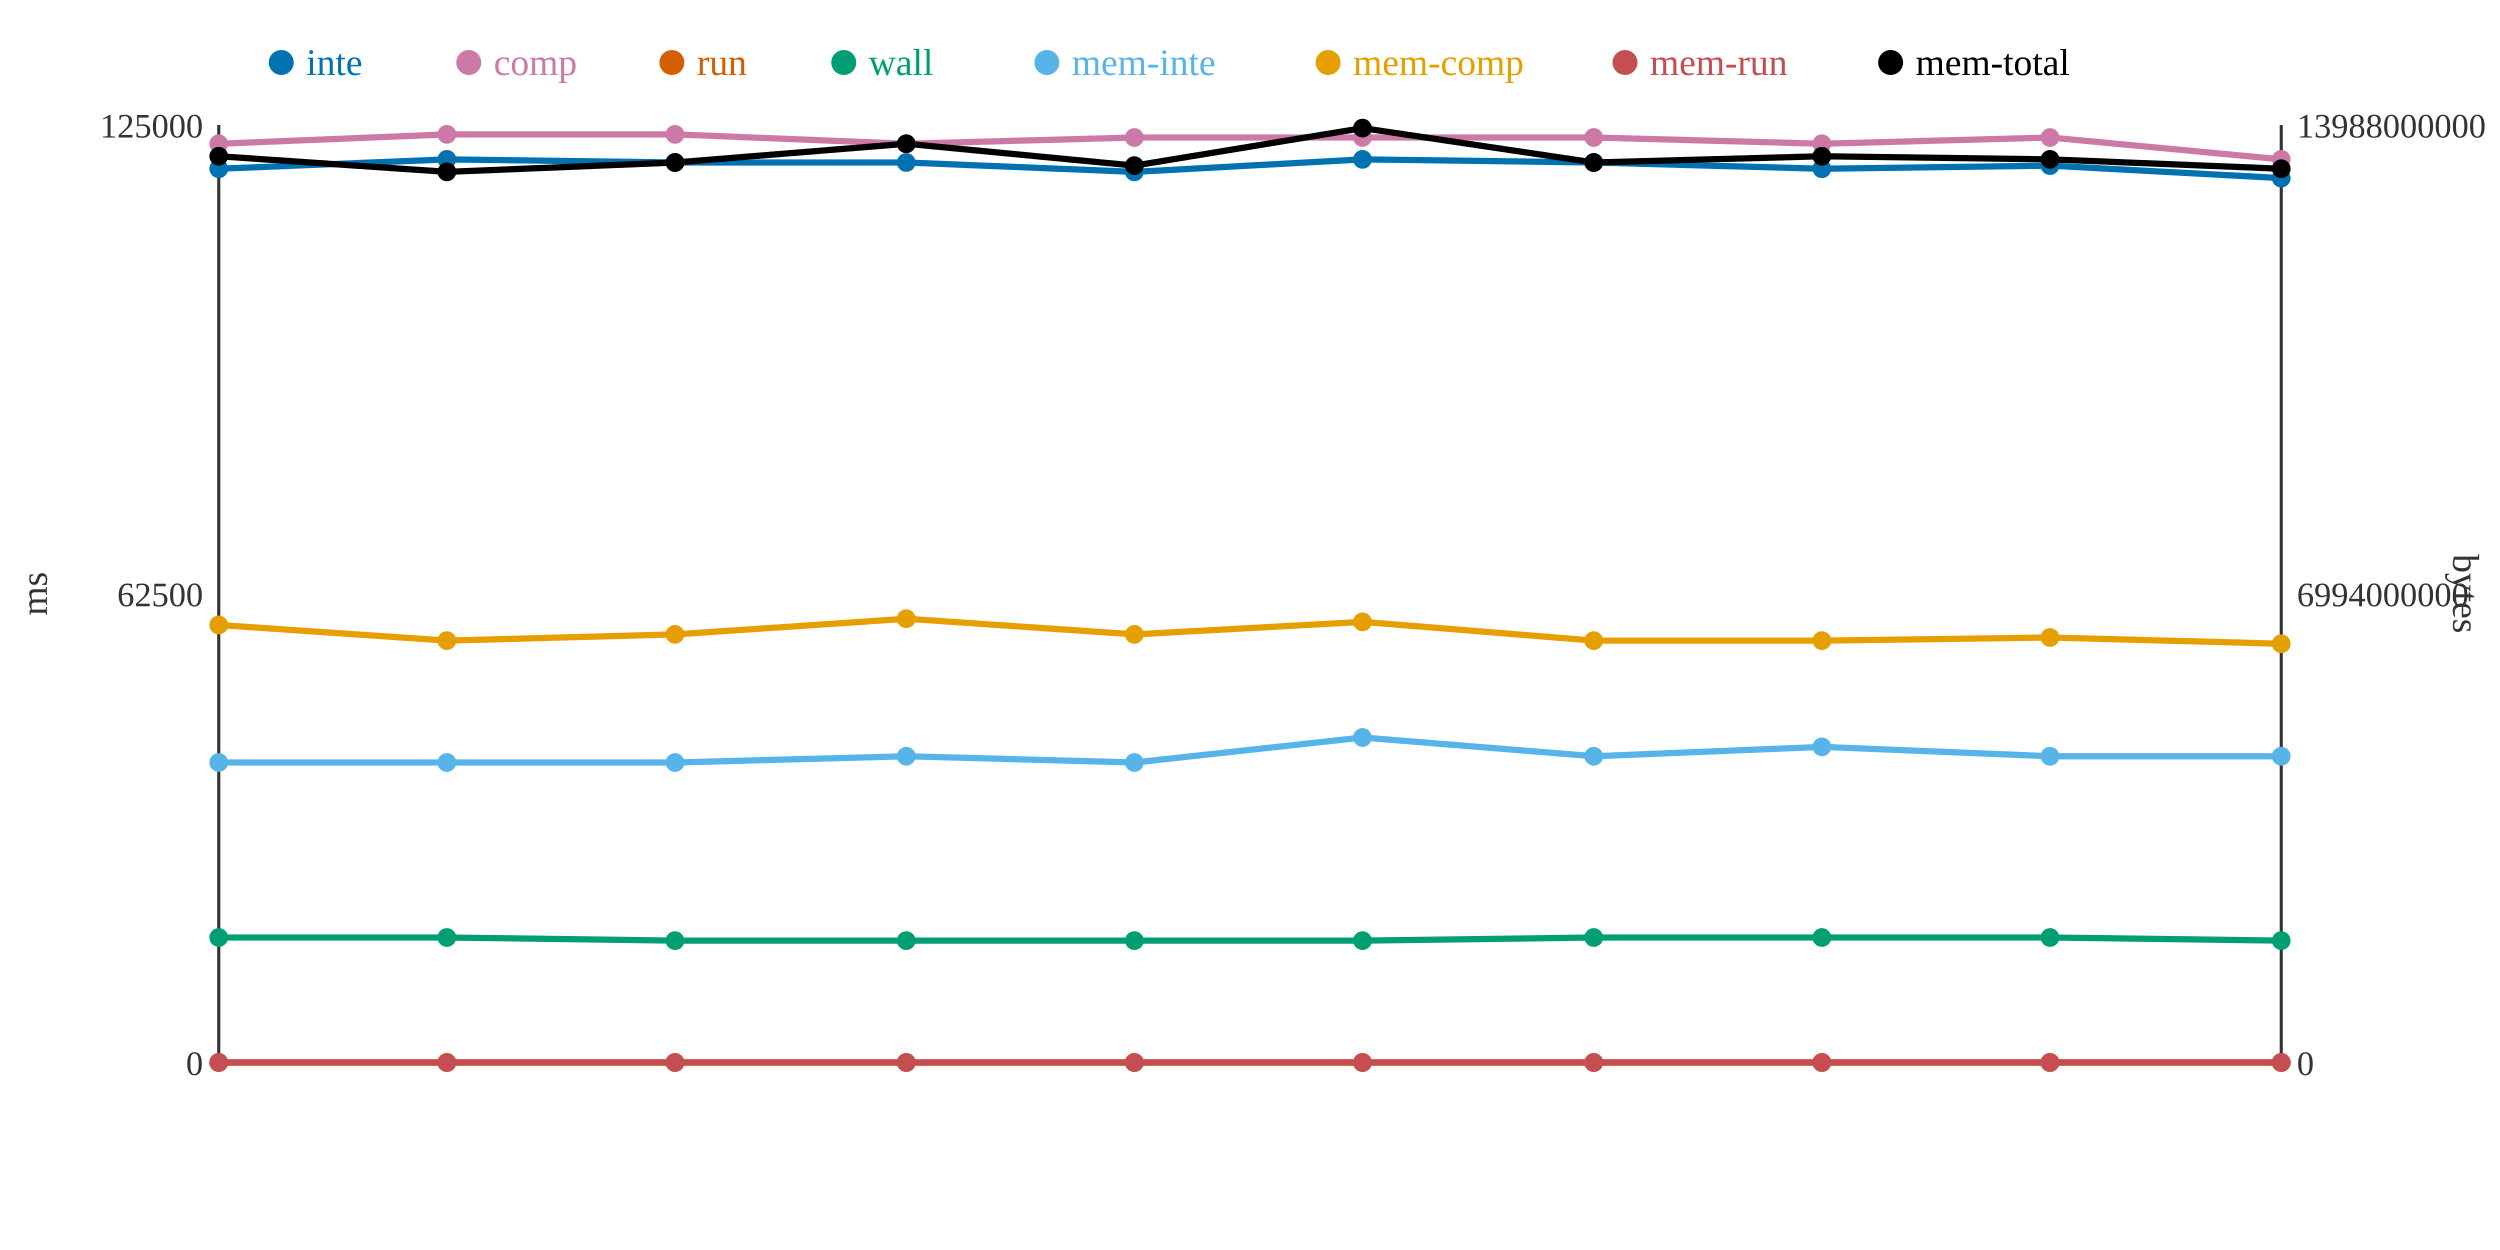
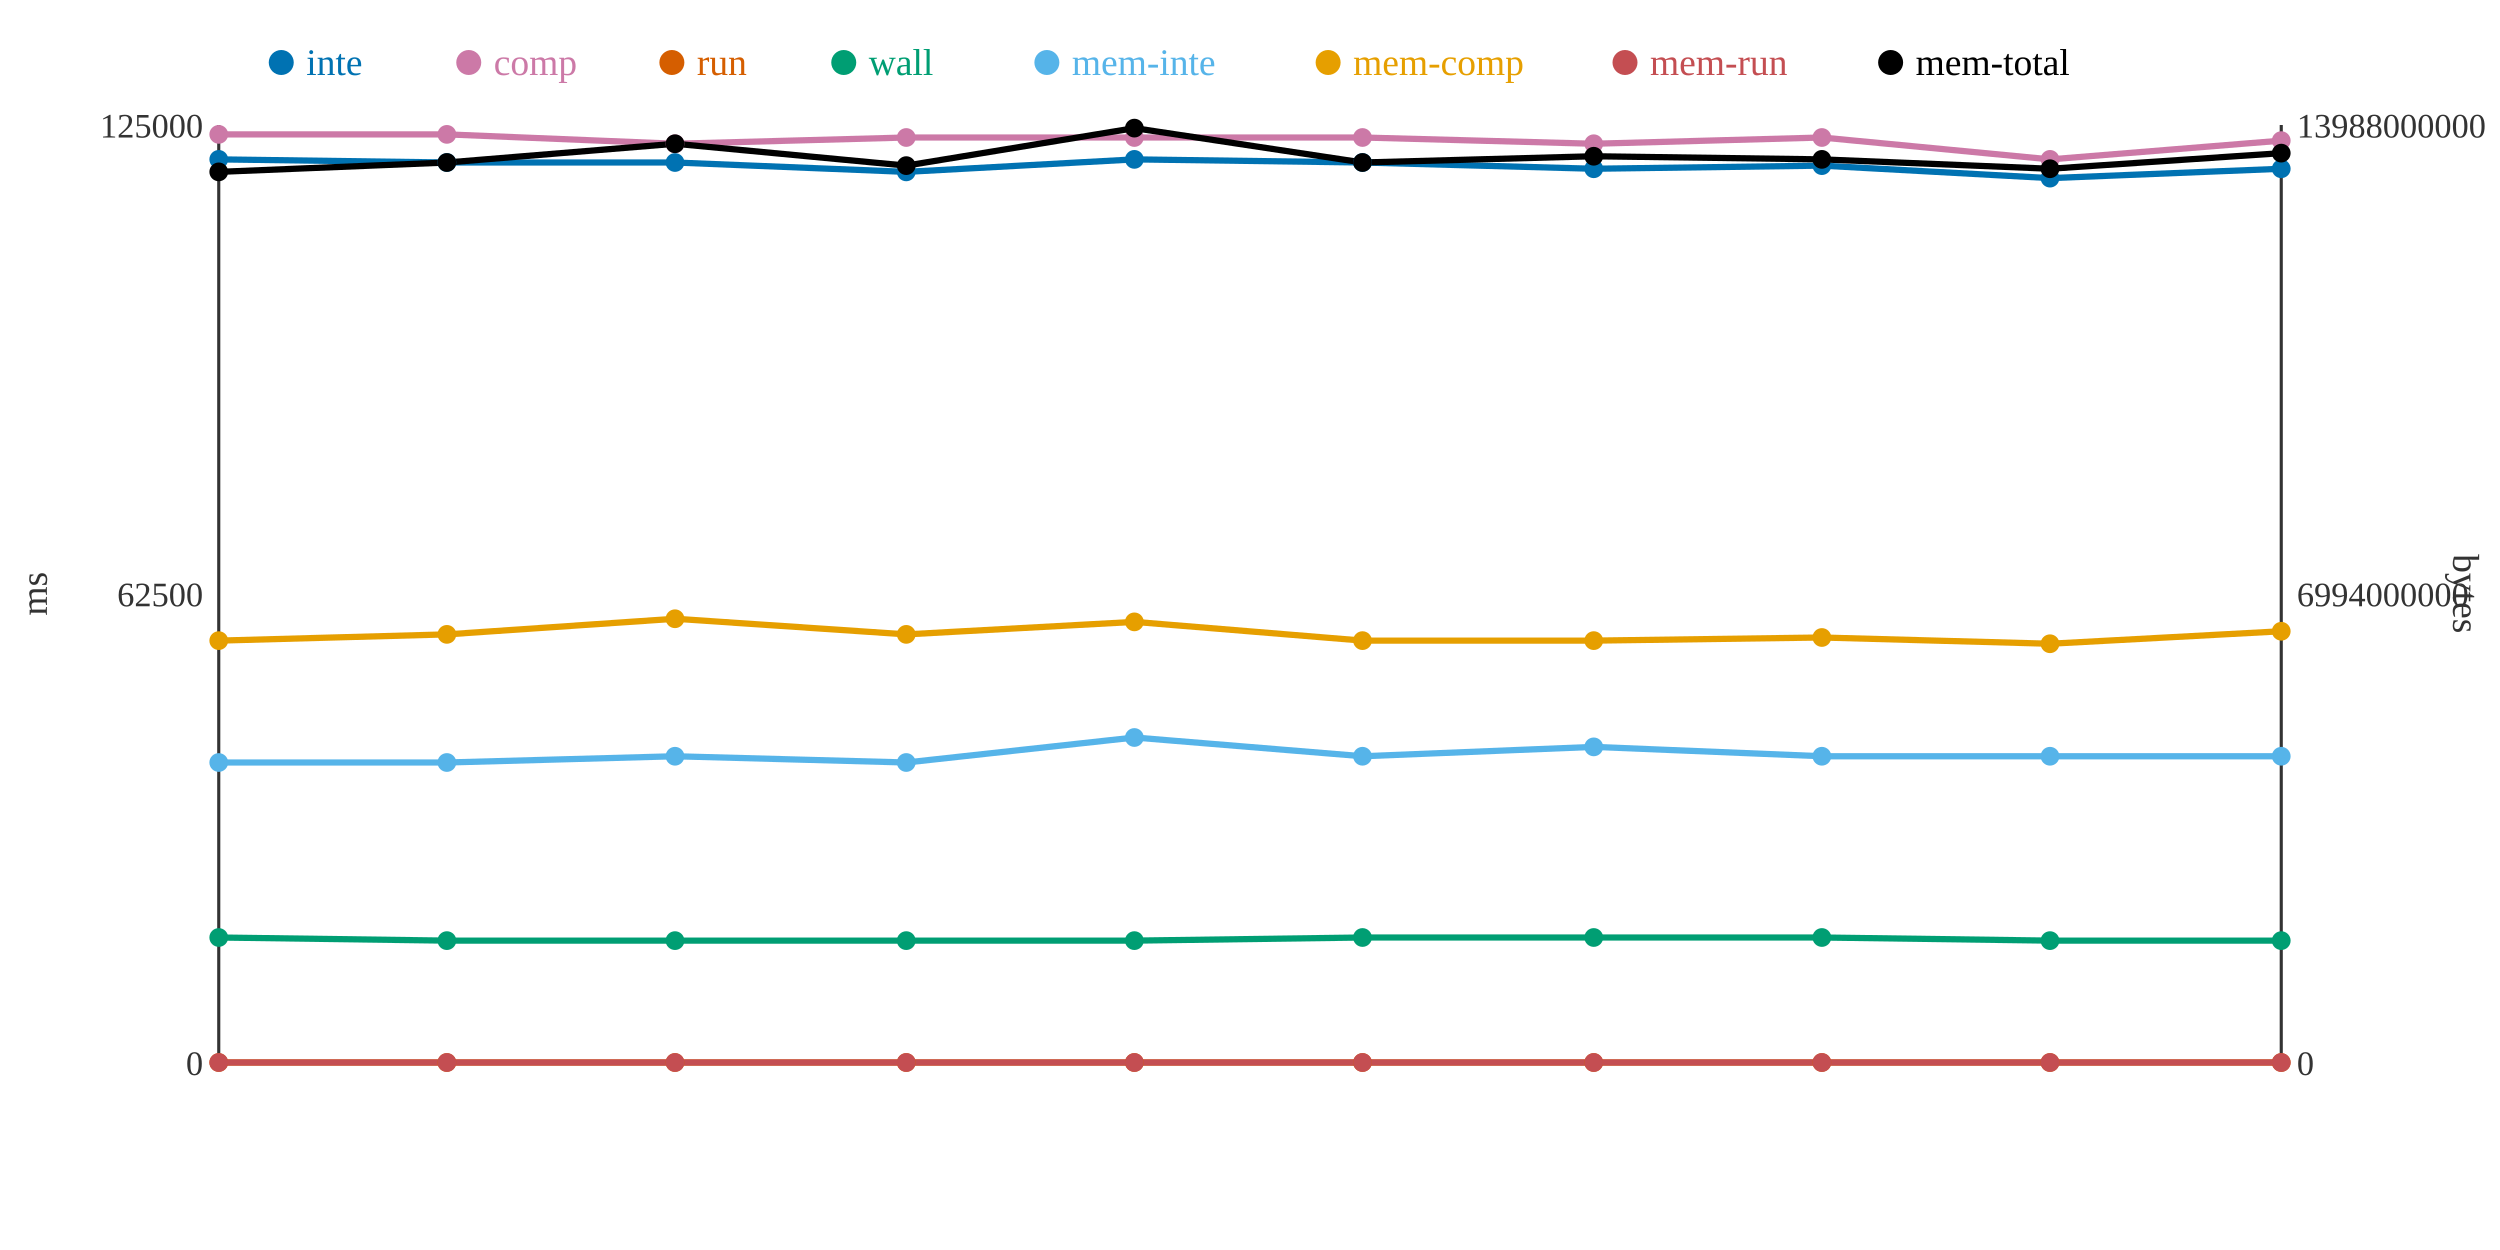
<svg xmlns="http://www.w3.org/2000/svg" width="800" height="400">
  <rect width="800" height="400" fill="white" />
  <line x1="70" y1="40" x2="70" y2="340" stroke="#333" stroke-width="1" />
  <line x1="70" y1="340" x2="730" y2="340" stroke="#333" stroke-width="1" />
  <line x1="730" y1="40" x2="730" y2="340" stroke="#333" stroke-width="1" />
  <text x="65" y="344" text-anchor="end" font-size="11" fill="#333">0</text>
  <text x="65" y="194" text-anchor="end" font-size="11" fill="#333">62500</text>
  <text x="65" y="44" text-anchor="end" font-size="11" fill="#333">125000</text>
  <text x="15" y="190" text-anchor="middle" font-size="12" fill="#333" transform="rotate(-90 15 190)">ms</text>
  <text x="735" y="344" text-anchor="start" font-size="11" fill="#333">0</text>
  <text x="735" y="194" text-anchor="start" font-size="11" fill="#333">6994000000</text>
  <text x="735" y="44" text-anchor="start" font-size="11" fill="#333">13988000000</text>
  <text x="785" y="190" text-anchor="middle" font-size="12" fill="#333" transform="rotate(90 785 190)">bytes</text>
-   <polyline points="70,54 143,51 216,52 290,52 363,55 436,51 510,52 583,54 656,53 730,57" fill="none" stroke="#0072B2" stroke-width="2" />
-   <polyline points="70,46 143,43 216,43 290,46 363,44 436,44 510,44 583,46 656,44 730,51" fill="none" stroke="#CC79A7" stroke-width="2" />
+   <polyline points="70,51 143,52 216,52 290,55 363,51 436,52 510,54 583,53 656,57 730,54" fill="none" stroke="#0072B2" stroke-width="2" />
+   <polyline points="70,43 143,43 216,46 290,44 363,44 436,44 510,46 583,44 656,51 730,45" fill="none" stroke="#CC79A7" stroke-width="2" />
  <polyline points="70,340 143,340 216,340 290,340 363,340 436,340 510,340 583,340 656,340 730,340" fill="none" stroke="#D55E00" stroke-width="2" />
-   <polyline points="70,300 143,300 216,301 290,301 363,301 436,301 510,300 583,300 656,300 730,301" fill="none" stroke="#009E73" stroke-width="2" />
-   <polyline points="70,244 143,244 216,244 290,242 363,244 436,236 510,242 583,239 656,242 730,242" fill="none" stroke="#56B4E9" stroke-width="2" />
-   <polyline points="70,200 143,205 216,203 290,198 363,203 436,199 510,205 583,205 656,204 730,206" fill="none" stroke="#E69F00" stroke-width="2" />
+   <polyline points="70,300 143,301 216,301 290,301 363,301 436,300 510,300 583,300 656,301 730,301" fill="none" stroke="#009E73" stroke-width="2" />
+   <polyline points="70,244 143,244 216,242 290,244 363,236 436,242 510,239 583,242 656,242 730,242" fill="none" stroke="#56B4E9" stroke-width="2" />
+   <polyline points="70,205 143,203 216,198 290,203 363,199 436,205 510,205 583,204 656,206 730,202" fill="none" stroke="#E69F00" stroke-width="2" />
  <polyline points="70,340 143,340 216,340 290,340 363,340 436,340 510,340 583,340 656,340 730,340" fill="none" stroke="#C44E52" stroke-width="2" />
-   <polyline points="70,50 143,55 216,52 290,46 363,53 436,41 510,52 583,50 656,51 730,54" fill="none" stroke="#000000" stroke-width="2" />
-   <circle cx="70" cy="54" r="3" fill="#0072B2" />
-   <circle cx="70" cy="46" r="3" fill="#CC79A7" />
+   <polyline points="70,55 143,52 216,46 290,53 363,41 436,52 510,50 583,51 656,54 730,49" fill="none" stroke="#000000" stroke-width="2" />
+   <circle cx="70" cy="51" r="3" fill="#0072B2" />
+   <circle cx="70" cy="43" r="3" fill="#CC79A7" />
  <circle cx="70" cy="340" r="3" fill="#D55E00" />
  <circle cx="70" cy="300" r="3" fill="#009E73" />
  <circle cx="70" cy="244" r="3" fill="#56B4E9" />
-   <circle cx="70" cy="200" r="3" fill="#E69F00" />
+   <circle cx="70" cy="205" r="3" fill="#E69F00" />
  <circle cx="70" cy="340" r="3" fill="#C44E52" />
-   <circle cx="70" cy="50" r="3" fill="#000000" />
-   <circle cx="143" cy="51" r="3" fill="#0072B2" />
+   <circle cx="70" cy="55" r="3" fill="#000000" />
+   <circle cx="143" cy="52" r="3" fill="#0072B2" />
  <circle cx="143" cy="43" r="3" fill="#CC79A7" />
  <circle cx="143" cy="340" r="3" fill="#D55E00" />
-   <circle cx="143" cy="300" r="3" fill="#009E73" />
+   <circle cx="143" cy="301" r="3" fill="#009E73" />
  <circle cx="143" cy="244" r="3" fill="#56B4E9" />
-   <circle cx="143" cy="205" r="3" fill="#E69F00" />
+   <circle cx="143" cy="203" r="3" fill="#E69F00" />
  <circle cx="143" cy="340" r="3" fill="#C44E52" />
-   <circle cx="143" cy="55" r="3" fill="#000000" />
+   <circle cx="143" cy="52" r="3" fill="#000000" />
  <circle cx="216" cy="52" r="3" fill="#0072B2" />
-   <circle cx="216" cy="43" r="3" fill="#CC79A7" />
+   <circle cx="216" cy="46" r="3" fill="#CC79A7" />
  <circle cx="216" cy="340" r="3" fill="#D55E00" />
  <circle cx="216" cy="301" r="3" fill="#009E73" />
-   <circle cx="216" cy="244" r="3" fill="#56B4E9" />
-   <circle cx="216" cy="203" r="3" fill="#E69F00" />
+   <circle cx="216" cy="242" r="3" fill="#56B4E9" />
+   <circle cx="216" cy="198" r="3" fill="#E69F00" />
  <circle cx="216" cy="340" r="3" fill="#C44E52" />
-   <circle cx="216" cy="52" r="3" fill="#000000" />
-   <circle cx="290" cy="52" r="3" fill="#0072B2" />
-   <circle cx="290" cy="46" r="3" fill="#CC79A7" />
+   <circle cx="216" cy="46" r="3" fill="#000000" />
+   <circle cx="290" cy="55" r="3" fill="#0072B2" />
+   <circle cx="290" cy="44" r="3" fill="#CC79A7" />
  <circle cx="290" cy="340" r="3" fill="#D55E00" />
  <circle cx="290" cy="301" r="3" fill="#009E73" />
-   <circle cx="290" cy="242" r="3" fill="#56B4E9" />
-   <circle cx="290" cy="198" r="3" fill="#E69F00" />
+   <circle cx="290" cy="244" r="3" fill="#56B4E9" />
+   <circle cx="290" cy="203" r="3" fill="#E69F00" />
  <circle cx="290" cy="340" r="3" fill="#C44E52" />
-   <circle cx="290" cy="46" r="3" fill="#000000" />
-   <circle cx="363" cy="55" r="3" fill="#0072B2" />
+   <circle cx="290" cy="53" r="3" fill="#000000" />
+   <circle cx="363" cy="51" r="3" fill="#0072B2" />
  <circle cx="363" cy="44" r="3" fill="#CC79A7" />
  <circle cx="363" cy="340" r="3" fill="#D55E00" />
  <circle cx="363" cy="301" r="3" fill="#009E73" />
-   <circle cx="363" cy="244" r="3" fill="#56B4E9" />
-   <circle cx="363" cy="203" r="3" fill="#E69F00" />
+   <circle cx="363" cy="236" r="3" fill="#56B4E9" />
+   <circle cx="363" cy="199" r="3" fill="#E69F00" />
  <circle cx="363" cy="340" r="3" fill="#C44E52" />
-   <circle cx="363" cy="53" r="3" fill="#000000" />
-   <circle cx="436" cy="51" r="3" fill="#0072B2" />
+   <circle cx="363" cy="41" r="3" fill="#000000" />
+   <circle cx="436" cy="52" r="3" fill="#0072B2" />
  <circle cx="436" cy="44" r="3" fill="#CC79A7" />
  <circle cx="436" cy="340" r="3" fill="#D55E00" />
-   <circle cx="436" cy="301" r="3" fill="#009E73" />
-   <circle cx="436" cy="236" r="3" fill="#56B4E9" />
-   <circle cx="436" cy="199" r="3" fill="#E69F00" />
+   <circle cx="436" cy="300" r="3" fill="#009E73" />
+   <circle cx="436" cy="242" r="3" fill="#56B4E9" />
+   <circle cx="436" cy="205" r="3" fill="#E69F00" />
  <circle cx="436" cy="340" r="3" fill="#C44E52" />
-   <circle cx="436" cy="41" r="3" fill="#000000" />
-   <circle cx="510" cy="52" r="3" fill="#0072B2" />
-   <circle cx="510" cy="44" r="3" fill="#CC79A7" />
+   <circle cx="436" cy="52" r="3" fill="#000000" />
+   <circle cx="510" cy="54" r="3" fill="#0072B2" />
+   <circle cx="510" cy="46" r="3" fill="#CC79A7" />
  <circle cx="510" cy="340" r="3" fill="#D55E00" />
  <circle cx="510" cy="300" r="3" fill="#009E73" />
-   <circle cx="510" cy="242" r="3" fill="#56B4E9" />
+   <circle cx="510" cy="239" r="3" fill="#56B4E9" />
  <circle cx="510" cy="205" r="3" fill="#E69F00" />
  <circle cx="510" cy="340" r="3" fill="#C44E52" />
-   <circle cx="510" cy="52" r="3" fill="#000000" />
-   <circle cx="583" cy="54" r="3" fill="#0072B2" />
-   <circle cx="583" cy="46" r="3" fill="#CC79A7" />
+   <circle cx="510" cy="50" r="3" fill="#000000" />
+   <circle cx="583" cy="53" r="3" fill="#0072B2" />
+   <circle cx="583" cy="44" r="3" fill="#CC79A7" />
  <circle cx="583" cy="340" r="3" fill="#D55E00" />
  <circle cx="583" cy="300" r="3" fill="#009E73" />
-   <circle cx="583" cy="239" r="3" fill="#56B4E9" />
-   <circle cx="583" cy="205" r="3" fill="#E69F00" />
+   <circle cx="583" cy="242" r="3" fill="#56B4E9" />
+   <circle cx="583" cy="204" r="3" fill="#E69F00" />
  <circle cx="583" cy="340" r="3" fill="#C44E52" />
-   <circle cx="583" cy="50" r="3" fill="#000000" />
-   <circle cx="656" cy="53" r="3" fill="#0072B2" />
-   <circle cx="656" cy="44" r="3" fill="#CC79A7" />
+   <circle cx="583" cy="51" r="3" fill="#000000" />
+   <circle cx="656" cy="57" r="3" fill="#0072B2" />
+   <circle cx="656" cy="51" r="3" fill="#CC79A7" />
  <circle cx="656" cy="340" r="3" fill="#D55E00" />
-   <circle cx="656" cy="300" r="3" fill="#009E73" />
+   <circle cx="656" cy="301" r="3" fill="#009E73" />
  <circle cx="656" cy="242" r="3" fill="#56B4E9" />
-   <circle cx="656" cy="204" r="3" fill="#E69F00" />
+   <circle cx="656" cy="206" r="3" fill="#E69F00" />
  <circle cx="656" cy="340" r="3" fill="#C44E52" />
-   <circle cx="656" cy="51" r="3" fill="#000000" />
-   <circle cx="730" cy="57" r="3" fill="#0072B2" />
-   <circle cx="730" cy="51" r="3" fill="#CC79A7" />
+   <circle cx="656" cy="54" r="3" fill="#000000" />
+   <circle cx="730" cy="54" r="3" fill="#0072B2" />
+   <circle cx="730" cy="45" r="3" fill="#CC79A7" />
  <circle cx="730" cy="340" r="3" fill="#D55E00" />
  <circle cx="730" cy="301" r="3" fill="#009E73" />
  <circle cx="730" cy="242" r="3" fill="#56B4E9" />
-   <circle cx="730" cy="206" r="3" fill="#E69F00" />
+   <circle cx="730" cy="202" r="3" fill="#E69F00" />
  <circle cx="730" cy="340" r="3" fill="#C44E52" />
-   <circle cx="730" cy="54" r="3" fill="#000000" />
+   <circle cx="730" cy="49" r="3" fill="#000000" />
  <circle cx="90" cy="20" r="4" fill="#0072B2" />
  <text x="98" y="24" text-anchor="start" font-size="12" fill="#0072B2">inte</text>
  <circle cx="150" cy="20" r="4" fill="#CC79A7" />
  <text x="158" y="24" text-anchor="start" font-size="12" fill="#CC79A7">comp</text>
  <circle cx="215" cy="20" r="4" fill="#D55E00" />
  <text x="223" y="24" text-anchor="start" font-size="12" fill="#D55E00">run</text>
  <circle cx="270" cy="20" r="4" fill="#009E73" />
  <text x="278" y="24" text-anchor="start" font-size="12" fill="#009E73">wall</text>
  <circle cx="335" cy="20" r="4" fill="#56B4E9" />
  <text x="343" y="24" text-anchor="start" font-size="12" fill="#56B4E9">mem-inte</text>
  <circle cx="425" cy="20" r="4" fill="#E69F00" />
  <text x="433" y="24" text-anchor="start" font-size="12" fill="#E69F00">mem-comp</text>
  <circle cx="520" cy="20" r="4" fill="#C44E52" />
  <text x="528" y="24" text-anchor="start" font-size="12" fill="#C44E52">mem-run</text>
  <circle cx="605" cy="20" r="4" fill="#000000" />
  <text x="613" y="24" text-anchor="start" font-size="12" fill="#000000">mem-total</text>
</svg>
